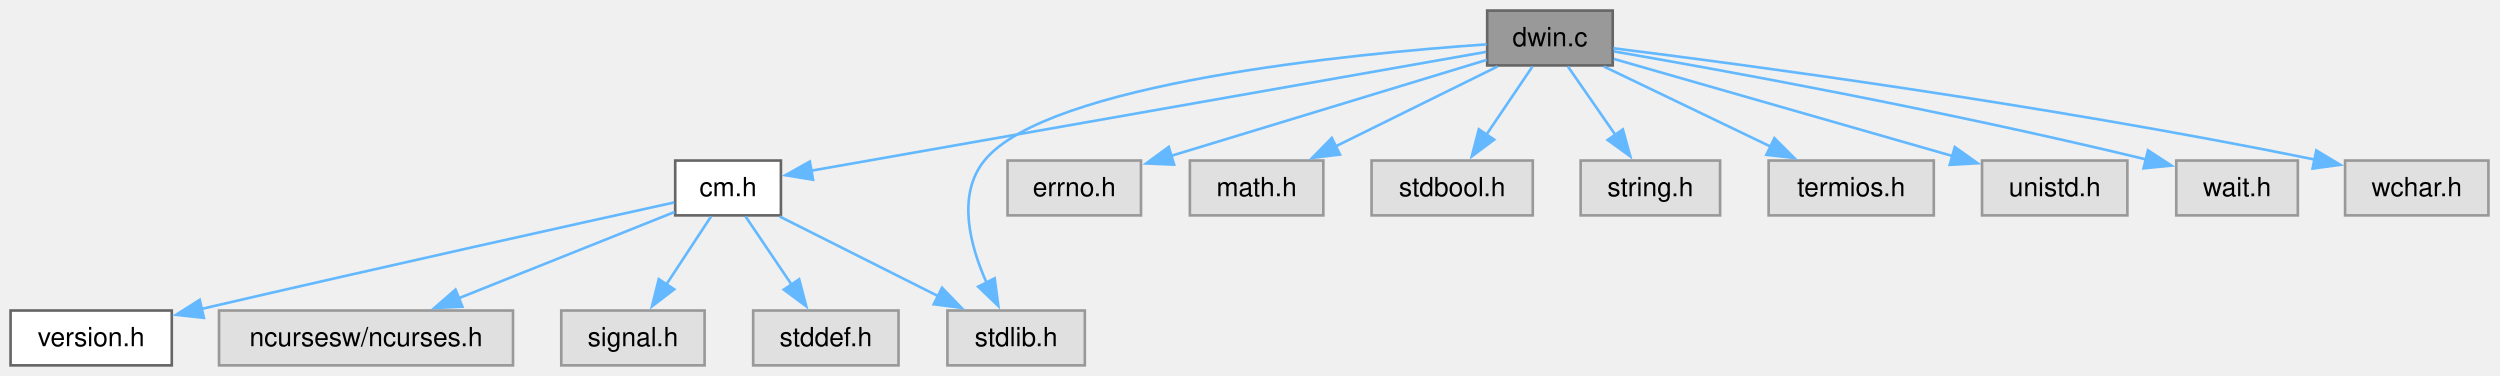
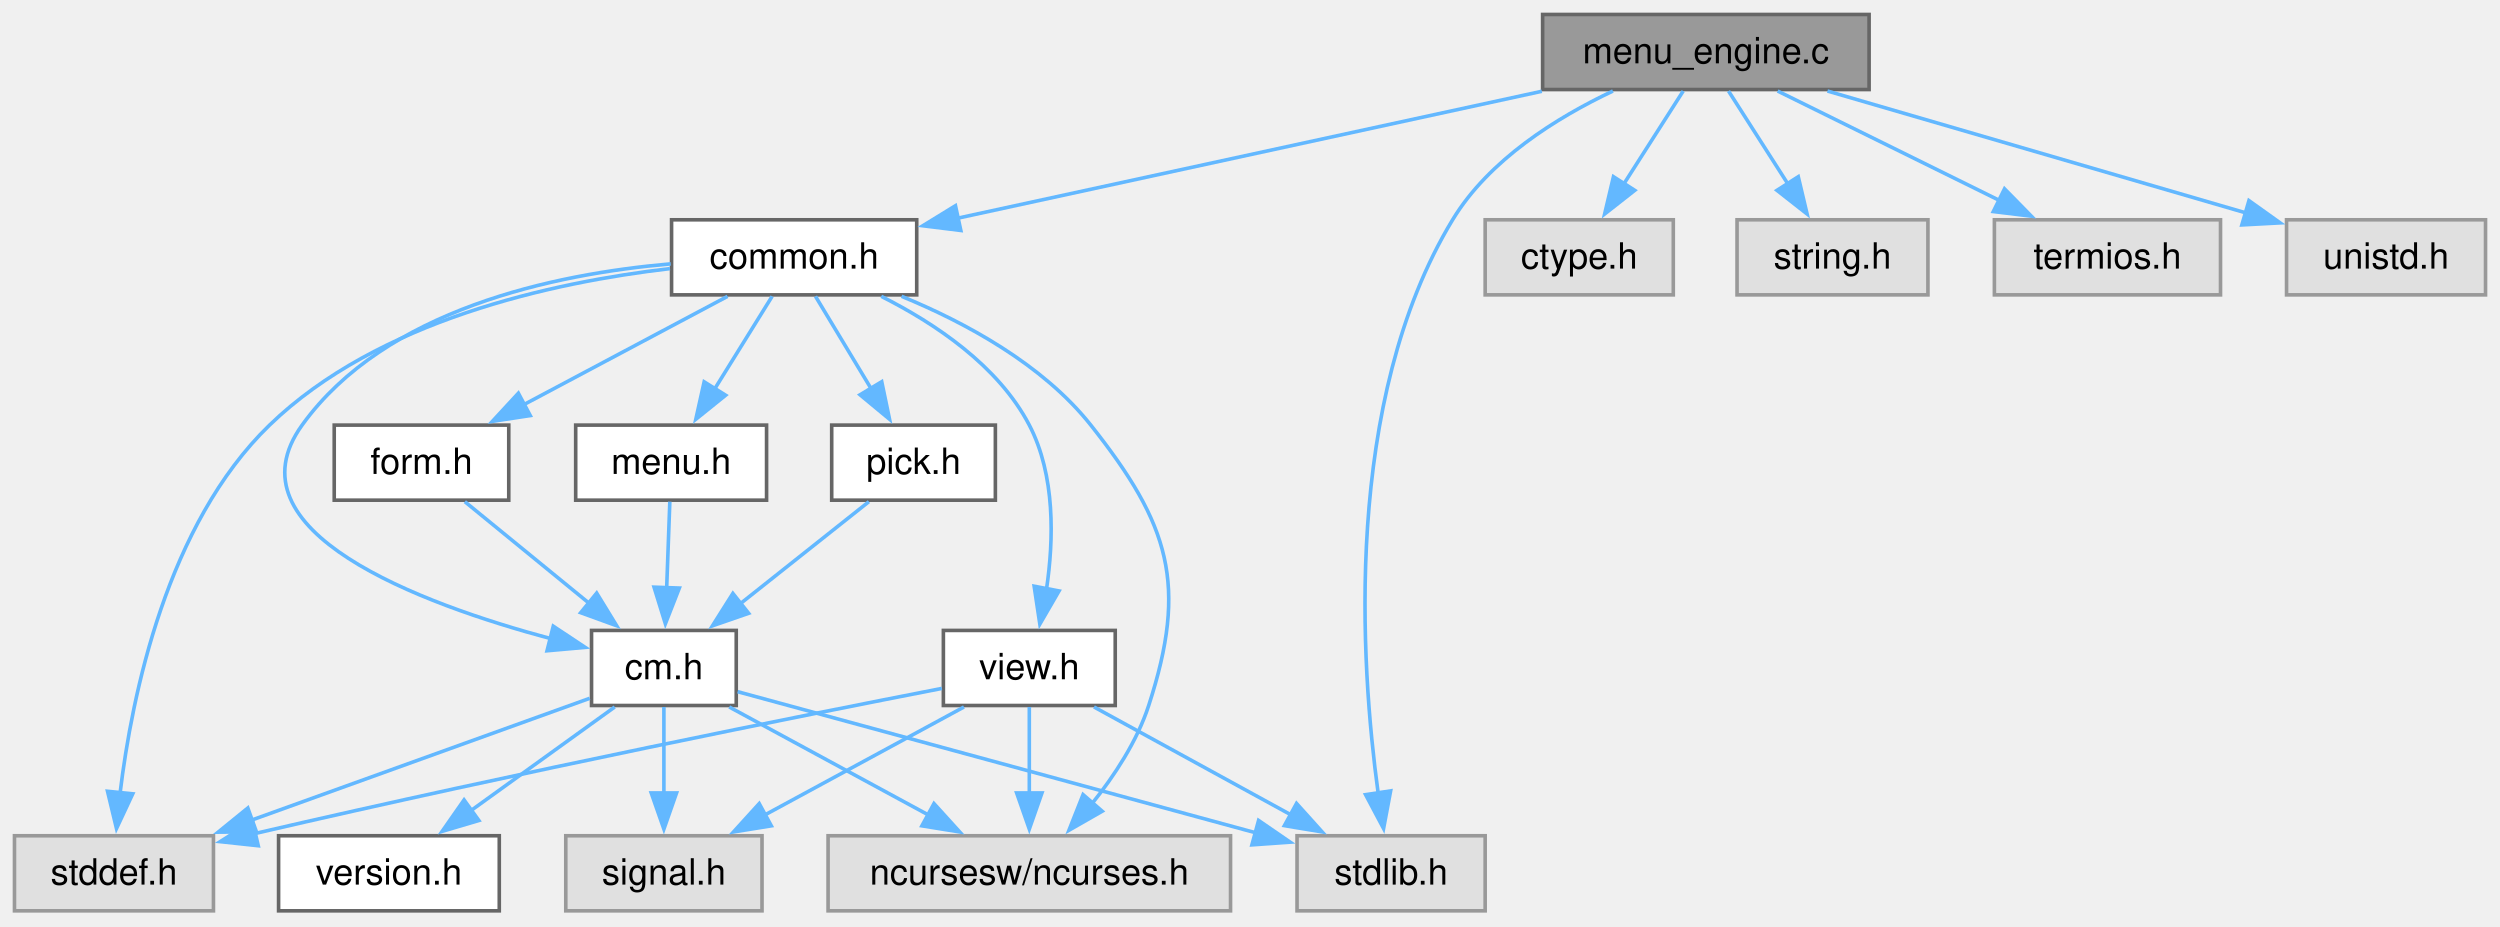
- <svg xmlns="http://www.w3.org/2000/svg" xmlns:xlink="http://www.w3.org/1999/xlink" width="946pt" height="142pt" viewBox="0.00 0.00 946.00 142.00">
-   <g id="graph0" class="graph" transform="scale(1 1) rotate(0) translate(4 138.25)">
+ <svg xmlns="http://www.w3.org/2000/svg" xmlns:xlink="http://www.w3.org/1999/xlink" width="691pt" height="256pt" viewBox="0.00 0.00 691.00 256.00">
+   <g id="graph0" class="graph" transform="scale(1 1) rotate(0) translate(4 251.75)">
    <g id="Node000001" class="node">
      <g id="a_Node000001">
-         <a xlink:title="Window support for C-Menu - EXPERIMENTAL.">
-           <polygon fill="#999999" stroke="#666666" points="606.25,-134.25 558.75,-134.25 558.75,-113.5 606.25,-113.5 606.25,-134.25" />
-           <text xml:space="preserve" text-anchor="middle" x="582.5" y="-120.75" font-family="Helvetica,sans-Serif" font-size="10.00">dwin.c</text>
+         <a xlink:title="The working part of C-Menu Menu.">
+           <polygon fill="#999999" stroke="#666666" points="512.62,-247.75 422.38,-247.75 422.38,-227 512.62,-227 512.62,-247.75" />
+           <text xml:space="preserve" text-anchor="middle" x="467.5" y="-234.25" font-family="Helvetica,sans-Serif" font-size="10.00">menu_engine.c</text>
        </a>
      </g>
    </g>
    <g id="Node000002" class="node">
      <g id="a_Node000002">
-         <a xlink:href="../../d8/db9/a00725.html" target="_top" xlink:title="Headder for C-Menu API library, libcm.so.">
-           <polygon fill="white" stroke="#666666" points="291.5,-77.5 251.5,-77.5 251.5,-56.75 291.5,-56.75 291.5,-77.5" />
-           <text xml:space="preserve" text-anchor="middle" x="271.5" y="-64" font-family="Helvetica,sans-Serif" font-size="10.00">cm.h</text>
+         <a xlink:href="../../dd/dd8/a00719.html" target="_top" xlink:title="Headder for C-Menu Menu, Form, Pick, and View components.">
+           <polygon fill="white" stroke="#666666" points="249.38,-191 181.62,-191 181.62,-170.25 249.38,-170.25 249.38,-191" />
+           <text xml:space="preserve" text-anchor="middle" x="215.5" y="-177.5" font-family="Helvetica,sans-Serif" font-size="10.00">common.h</text>
        </a>
      </g>
    </g>
    <g id="edge1_Node000001_Node000002" class="edge">
      <g id="a_edge1_Node000001_Node000002">
        <a xlink:title=" ">
-           <path fill="none" stroke="#63b8ff" d="M558.36,-118.62C502.58,-108.81 364.82,-84.55 302.73,-73.62" />
-           <polygon fill="#63b8ff" stroke="#63b8ff" points="303.66,-70.23 293.2,-71.95 302.44,-77.13 303.66,-70.23" />
+           <path fill="none" stroke="#63b8ff" d="M422.16,-226.52C376.43,-216.59 306.27,-201.35 260.63,-191.43" />
+           <polygon fill="#63b8ff" stroke="#63b8ff" points="261.57,-188.05 251.06,-189.35 260.09,-194.89 261.57,-188.05" />
+         </a>
+       </g>
+     </g>
+     <g id="Node000008" class="node">
+       <g id="a_Node000008">
+         <a xlink:title=" ">
+           <polygon fill="#e0e0e0" stroke="#999999" points="406.5,-20.75 354.5,-20.75 354.5,0 406.5,0 406.5,-20.75" />
+           <text xml:space="preserve" text-anchor="middle" x="380.5" y="-7.25" font-family="Helvetica,sans-Serif" font-size="10.00">stdlib.h</text>
+         </a>
+       </g>
+     </g>
+     <g id="edge22_Node000001_Node000008" class="edge">
+       <g id="a_edge22_Node000001_Node000008">
+         <a xlink:title=" ">
+           <path fill="none" stroke="#63b8ff" d="M441.81,-226.59C426.27,-219.25 407.56,-207.6 397.5,-191 367.13,-140.9 372.06,-68.13 376.92,-32.55" />
+           <polygon fill="#63b8ff" stroke="#63b8ff" points="380.37,-33.15 378.42,-22.74 373.45,-32.1 380.37,-33.15" />
+         </a>
+       </g>
+     </g>
+     <g id="Node000013" class="node">
+       <g id="a_Node000013">
+         <a xlink:title=" ">
+           <polygon fill="#e0e0e0" stroke="#999999" points="458.5,-191 406.5,-191 406.5,-170.25 458.5,-170.25 458.5,-191" />
+           <text xml:space="preserve" text-anchor="middle" x="432.5" y="-177.5" font-family="Helvetica,sans-Serif" font-size="10.00">ctype.h</text>
+         </a>
+       </g>
+     </g>
+     <g id="edge21_Node000001_Node000013" class="edge">
+       <g id="a_edge21_Node000001_Node000013">
+         <a xlink:title=" ">
+           <path fill="none" stroke="#63b8ff" d="M461.24,-226.59C456.66,-219.42 450.3,-209.48 444.73,-200.76" />
+           <polygon fill="#63b8ff" stroke="#63b8ff" points="447.85,-199.14 439.52,-192.6 441.96,-202.91 447.85,-199.14" />
+         </a>
+       </g>
+     </g>
+     <g id="Node000014" class="node">
+       <g id="a_Node000014">
+         <a xlink:title=" ">
+           <polygon fill="#e0e0e0" stroke="#999999" points="528.88,-191 476.12,-191 476.12,-170.25 528.88,-170.25 528.88,-191" />
+           <text xml:space="preserve" text-anchor="middle" x="502.5" y="-177.5" font-family="Helvetica,sans-Serif" font-size="10.00">string.h</text>
+         </a>
+       </g>
+     </g>
+     <g id="edge23_Node000001_Node000014" class="edge">
+       <g id="a_edge23_Node000001_Node000014">
+         <a xlink:title=" ">
+           <path fill="none" stroke="#63b8ff" d="M473.76,-226.59C478.34,-219.42 484.7,-209.48 490.27,-200.76" />
+           <polygon fill="#63b8ff" stroke="#63b8ff" points="493.04,-202.91 495.48,-192.6 487.15,-199.14 493.04,-202.91" />
+         </a>
+       </g>
+     </g>
+     <g id="Node000015" class="node">
+       <g id="a_Node000015">
+         <a xlink:title=" ">
+           <polygon fill="#e0e0e0" stroke="#999999" points="609.75,-191 547.25,-191 547.25,-170.25 609.75,-170.25 609.75,-191" />
+           <text xml:space="preserve" text-anchor="middle" x="578.5" y="-177.5" font-family="Helvetica,sans-Serif" font-size="10.00">termios.h</text>
+         </a>
+       </g>
+     </g>
+     <g id="edge24_Node000001_Node000015" class="edge">
+       <g id="a_edge24_Node000001_Node000015">
+         <a xlink:title=" ">
+           <path fill="none" stroke="#63b8ff" d="M487.34,-226.59C504.39,-218.18 529.22,-205.93 548.66,-196.34" />
+           <polygon fill="#63b8ff" stroke="#63b8ff" points="550.05,-199.56 557.47,-192 546.95,-193.28 550.05,-199.56" />
+         </a>
+       </g>
+     </g>
+     <g id="Node000016" class="node">
+       <g id="a_Node000016">
+         <a xlink:title=" ">
+           <polygon fill="#e0e0e0" stroke="#999999" points="683,-191 628,-191 628,-170.25 683,-170.25 683,-191" />
+           <text xml:space="preserve" text-anchor="middle" x="655.5" y="-177.5" font-family="Helvetica,sans-Serif" font-size="10.00">unistd.h</text>
+         </a>
+       </g>
+     </g>
+     <g id="edge25_Node000001_Node000016" class="edge">
+       <g id="a_edge25_Node000001_Node000016">
+         <a xlink:title=" ">
+           <path fill="none" stroke="#63b8ff" d="M501.11,-226.59C533.56,-217.14 582.67,-202.84 616.75,-192.91" />
+           <polygon fill="#63b8ff" stroke="#63b8ff" points="617.61,-196.3 626.23,-190.15 615.65,-189.58 617.61,-196.3" />
+         </a>
+       </g>
+     </g>
+     <g id="Node000003" class="node">
+       <g id="a_Node000003">
+         <a xlink:title=" ">
+           <polygon fill="#e0e0e0" stroke="#999999" points="336.12,-20.75 224.88,-20.75 224.88,0 336.12,0 336.12,-20.75" />
+           <text xml:space="preserve" text-anchor="middle" x="280.5" y="-7.25" font-family="Helvetica,sans-Serif" font-size="10.00">ncursesw/ncurses.h</text>
+         </a>
+       </g>
+     </g>
+     <g id="edge2_Node000002_Node000003" class="edge">
+       <g id="a_edge2_Node000002_Node000003">
+         <a xlink:title=" ">
+           <path fill="none" stroke="#63b8ff" d="M245.19,-169.85C262.78,-162.62 284.16,-151.08 297.5,-134.25 319.34,-106.68 324.38,-90.2 313.5,-56.75 310.29,-46.87 304.03,-37.35 297.81,-29.6" />
+           <polygon fill="#63b8ff" stroke="#63b8ff" points="300.65,-27.53 291.46,-22.27 295.36,-32.12 300.65,-27.53" />
+         </a>
+       </g>
+     </g>
+     <g id="Node000004" class="node">
+       <g id="a_Node000004">
+         <a xlink:href="../../d8/db9/a00725.html" target="_top" xlink:title="Headder for C-Menu API library, libcm.so.">
+           <polygon fill="white" stroke="#666666" points="199.5,-77.5 159.5,-77.5 159.5,-56.75 199.5,-56.75 199.5,-77.5" />
+           <text xml:space="preserve" text-anchor="middle" x="179.5" y="-64" font-family="Helvetica,sans-Serif" font-size="10.00">cm.h</text>
+         </a>
+       </g>
+     </g>
+     <g id="edge3_Node000002_Node000004" class="edge">
+       <g id="a_edge3_Node000002_Node000004">
+         <a xlink:title=" ">
+           <path fill="none" stroke="#63b8ff" d="M181.38,-178.82C149.2,-176.02 102.56,-166.26 79.5,-134.25 58.38,-104.94 111.85,-84.98 148.49,-75.16" />
+           <polygon fill="#63b8ff" stroke="#63b8ff" points="148.92,-78.67 157.75,-72.82 147.2,-71.88 148.92,-78.67" />
        </a>
      </g>
    </g>
    <g id="Node000007" class="node">
      <g id="a_Node000007">
        <a xlink:title=" ">
-           <polygon fill="#e0e0e0" stroke="#999999" points="406.5,-20.75 354.5,-20.75 354.5,0 406.5,0 406.5,-20.75" />
-           <text xml:space="preserve" text-anchor="middle" x="380.5" y="-7.25" font-family="Helvetica,sans-Serif" font-size="10.00">stdlib.h</text>
-         </a>
-       </g>
-     </g>
-     <g id="edge10_Node000001_Node000007" class="edge">
-       <g id="a_edge10_Node000001_Node000007">
-         <a xlink:title=" ">
-           <path fill="none" stroke="#63b8ff" d="M558.55,-121.47C507.82,-117.94 392.23,-106.79 368.5,-77.5 357.96,-64.5 363,-45.31 369.47,-30.94" />
-           <polygon fill="#63b8ff" stroke="#63b8ff" points="372.38,-32.94 373.78,-22.43 366.14,-29.78 372.38,-32.94" />
-         </a>
-       </g>
-     </g>
-     <g id="Node000008" class="node">
-       <g id="a_Node000008">
-         <a xlink:title=" ">
-           <polygon fill="#e0e0e0" stroke="#999999" points="427.75,-77.5 377.25,-77.5 377.25,-56.75 427.75,-56.75 427.75,-77.5" />
-           <text xml:space="preserve" text-anchor="middle" x="402.5" y="-64" font-family="Helvetica,sans-Serif" font-size="10.00">errno.h</text>
-         </a>
-       </g>
-     </g>
-     <g id="edge7_Node000001_Node000008" class="edge">
-       <g id="a_edge7_Node000001_Node000008">
-         <a xlink:title=" ">
-           <path fill="none" stroke="#63b8ff" d="M558.6,-115.6C528.05,-106.31 474.86,-90.13 439.17,-79.28" />
-           <polygon fill="#63b8ff" stroke="#63b8ff" points="440.28,-75.96 429.7,-76.4 438.25,-82.66 440.28,-75.96" />
+           <polygon fill="#e0e0e0" stroke="#999999" points="55,-20.75 0,-20.75 0,0 55,0 55,-20.75" />
+           <text xml:space="preserve" text-anchor="middle" x="27.5" y="-7.25" font-family="Helvetica,sans-Serif" font-size="10.00">stddef.h</text>
+         </a>
+       </g>
+     </g>
+     <g id="edge20_Node000002_Node000007" class="edge">
+       <g id="a_edge20_Node000002_Node000007">
+         <a xlink:title=" ">
+           <path fill="none" stroke="#63b8ff" d="M181.19,-177.51C148.67,-173.72 100.46,-163.22 70.5,-134.25 42.17,-106.85 32.48,-59.76 29.19,-32.52" />
+           <polygon fill="#63b8ff" stroke="#63b8ff" points="32.69,-32.34 28.2,-22.74 25.72,-33.04 32.69,-32.34" />
        </a>
      </g>
    </g>
    <g id="Node000009" class="node">
      <g id="a_Node000009">
-         <a xlink:title=" ">
-           <polygon fill="#e0e0e0" stroke="#999999" points="496.75,-77.5 446.25,-77.5 446.25,-56.75 496.75,-56.75 496.75,-77.5" />
-           <text xml:space="preserve" text-anchor="middle" x="471.5" y="-64" font-family="Helvetica,sans-Serif" font-size="10.00">math.h</text>
-         </a>
-       </g>
-     </g>
-     <g id="edge8_Node000001_Node000009" class="edge">
-       <g id="a_edge8_Node000001_Node000009">
-         <a xlink:title=" ">
-           <path fill="none" stroke="#63b8ff" d="M562.66,-113.09C545.61,-104.68 520.78,-92.43 501.34,-82.84" />
-           <polygon fill="#63b8ff" stroke="#63b8ff" points="503.05,-79.78 492.53,-78.5 499.95,-86.06 503.05,-79.78" />
+         <a xlink:href="../../d2/d94/a00716.html" target="_top" xlink:title="Form data structures, enums, types, end process declarations.">
+           <polygon fill="white" stroke="#666666" points="136.62,-134.25 88.38,-134.25 88.38,-113.5 136.62,-113.5 136.62,-134.25" />
+           <text xml:space="preserve" text-anchor="middle" x="112.5" y="-120.75" font-family="Helvetica,sans-Serif" font-size="10.00">form.h</text>
+         </a>
+       </g>
+     </g>
+     <g id="edge9_Node000002_Node000009" class="edge">
+       <g id="a_edge9_Node000002_Node000009">
+         <a xlink:title=" ">
+           <path fill="none" stroke="#63b8ff" d="M197.09,-169.84C181.41,-161.51 158.65,-149.41 140.69,-139.86" />
+           <polygon fill="#63b8ff" stroke="#63b8ff" points="142.56,-136.89 132.09,-135.29 139.28,-143.07 142.56,-136.89" />
        </a>
      </g>
    </g>
    <g id="Node000010" class="node">
      <g id="a_Node000010">
-         <a xlink:title=" ">
-           <polygon fill="#e0e0e0" stroke="#999999" points="576,-77.5 515,-77.5 515,-56.75 576,-56.75 576,-77.5" />
-           <text xml:space="preserve" text-anchor="middle" x="545.5" y="-64" font-family="Helvetica,sans-Serif" font-size="10.00">stdbool.h</text>
-         </a>
-       </g>
-     </g>
-     <g id="edge9_Node000001_Node000010" class="edge">
-       <g id="a_edge9_Node000001_Node000010">
-         <a xlink:title=" ">
-           <path fill="none" stroke="#63b8ff" d="M575.89,-113.09C571.04,-105.92 564.32,-95.98 558.43,-87.26" />
-           <polygon fill="#63b8ff" stroke="#63b8ff" points="561.4,-85.41 552.91,-79.08 555.6,-89.33 561.4,-85.41" />
+         <a xlink:href="../../df/df7/a00731.html" target="_top" xlink:title="Menu data structures, enums, types, end external declarations.">
+           <polygon fill="white" stroke="#666666" points="207.88,-134.25 155.12,-134.25 155.12,-113.5 207.88,-113.5 207.88,-134.25" />
+           <text xml:space="preserve" text-anchor="middle" x="181.5" y="-120.75" font-family="Helvetica,sans-Serif" font-size="10.00">menu.h</text>
+         </a>
+       </g>
+     </g>
+     <g id="edge11_Node000002_Node000010" class="edge">
+       <g id="a_edge11_Node000002_Node000010">
+         <a xlink:title=" ">
+           <path fill="none" stroke="#63b8ff" d="M209.42,-169.84C205.02,-162.75 198.93,-152.94 193.56,-144.29" />
+           <polygon fill="#63b8ff" stroke="#63b8ff" points="196.57,-142.51 188.32,-135.86 190.63,-146.21 196.57,-142.51" />
        </a>
      </g>
    </g>
    <g id="Node000011" class="node">
      <g id="a_Node000011">
-         <a xlink:title=" ">
-           <polygon fill="#e0e0e0" stroke="#999999" points="646.88,-77.5 594.12,-77.5 594.12,-56.75 646.88,-56.75 646.88,-77.5" />
-           <text xml:space="preserve" text-anchor="middle" x="620.5" y="-64" font-family="Helvetica,sans-Serif" font-size="10.00">string.h</text>
-         </a>
-       </g>
-     </g>
-     <g id="edge11_Node000001_Node000011" class="edge">
-       <g id="a_edge11_Node000001_Node000011">
-         <a xlink:title=" ">
-           <path fill="none" stroke="#63b8ff" d="M589.29,-113.09C594.27,-105.92 601.17,-95.98 607.22,-87.26" />
-           <polygon fill="#63b8ff" stroke="#63b8ff" points="610.08,-89.28 612.9,-79.07 604.32,-85.29 610.08,-89.28" />
+         <a xlink:href="../../db/d7c/a00722.html" target="_top" xlink:title="Pick data structures, enums, types, end external declarations.">
+           <polygon fill="white" stroke="#666666" points="271.12,-134.25 225.88,-134.25 225.88,-113.5 271.12,-113.5 271.12,-134.25" />
+           <text xml:space="preserve" text-anchor="middle" x="248.5" y="-120.75" font-family="Helvetica,sans-Serif" font-size="10.00">pick.h</text>
+         </a>
+       </g>
+     </g>
+     <g id="edge13_Node000002_Node000011" class="edge">
+       <g id="a_edge13_Node000002_Node000011">
+         <a xlink:title=" ">
+           <path fill="none" stroke="#63b8ff" d="M221.4,-169.84C225.67,-162.75 231.58,-152.94 236.8,-144.29" />
+           <polygon fill="#63b8ff" stroke="#63b8ff" points="239.71,-146.25 241.87,-135.87 233.71,-142.63 239.71,-146.25" />
        </a>
      </g>
    </g>
    <g id="Node000012" class="node">
      <g id="a_Node000012">
-         <a xlink:title=" ">
-           <polygon fill="#e0e0e0" stroke="#999999" points="727.75,-77.5 665.25,-77.5 665.25,-56.75 727.75,-56.75 727.75,-77.5" />
-           <text xml:space="preserve" text-anchor="middle" x="696.5" y="-64" font-family="Helvetica,sans-Serif" font-size="10.00">termios.h</text>
-         </a>
-       </g>
-     </g>
-     <g id="edge12_Node000001_Node000012" class="edge">
-       <g id="a_edge12_Node000001_Node000012">
-         <a xlink:title=" ">
-           <path fill="none" stroke="#63b8ff" d="M602.88,-113.09C620.47,-104.64 646.13,-92.32 666.13,-82.71" />
-           <polygon fill="#63b8ff" stroke="#63b8ff" points="667.43,-85.97 674.93,-78.48 664.4,-79.66 667.43,-85.97" />
-         </a>
-       </g>
-     </g>
-     <g id="Node000013" class="node">
-       <g id="a_Node000013">
-         <a xlink:title=" ">
-           <polygon fill="#e0e0e0" stroke="#999999" points="801,-77.5 746,-77.5 746,-56.75 801,-56.75 801,-77.5" />
-           <text xml:space="preserve" text-anchor="middle" x="773.5" y="-64" font-family="Helvetica,sans-Serif" font-size="10.00">unistd.h</text>
-         </a>
-       </g>
-     </g>
-     <g id="edge13_Node000001_Node000013" class="edge">
-       <g id="a_edge13_Node000001_Node000013">
-         <a xlink:title=" ">
-           <path fill="none" stroke="#63b8ff" d="M606.69,-115.94C639.03,-106.67 696.73,-90.13 735.06,-79.14" />
-           <polygon fill="#63b8ff" stroke="#63b8ff" points="735.7,-82.6 744.35,-76.48 733.77,-75.87 735.7,-82.6" />
-         </a>
-       </g>
-     </g>
-     <g id="Node000014" class="node">
-       <g id="a_Node000014">
-         <a xlink:title=" ">
-           <polygon fill="#e0e0e0" stroke="#999999" points="865.5,-77.5 819.5,-77.5 819.5,-56.75 865.5,-56.75 865.5,-77.5" />
-           <text xml:space="preserve" text-anchor="middle" x="842.5" y="-64" font-family="Helvetica,sans-Serif" font-size="10.00">wait.h</text>
-         </a>
-       </g>
-     </g>
-     <g id="edge14_Node000001_Node000014" class="edge">
-       <g id="a_edge14_Node000001_Node000014">
-         <a xlink:title=" ">
-           <path fill="none" stroke="#63b8ff" d="M606.62,-118.8C646.51,-111.91 728.96,-97.01 808.02,-77.94" />
-           <polygon fill="#63b8ff" stroke="#63b8ff" points="808.79,-81.36 817.68,-75.59 807.13,-74.56 808.79,-81.36" />
-         </a>
-       </g>
-     </g>
-     <g id="Node000015" class="node">
-       <g id="a_Node000015">
-         <a xlink:title=" ">
-           <polygon fill="#e0e0e0" stroke="#999999" points="937.62,-77.5 883.38,-77.5 883.38,-56.75 937.62,-56.75 937.62,-77.5" />
-           <text xml:space="preserve" text-anchor="middle" x="910.5" y="-64" font-family="Helvetica,sans-Serif" font-size="10.00">wchar.h</text>
-         </a>
-       </g>
-     </g>
-     <g id="edge15_Node000001_Node000015" class="edge">
-       <g id="a_edge15_Node000001_Node000015">
-         <a xlink:title=" ">
-           <path fill="none" stroke="#63b8ff" d="M606.49,-119.98C654.86,-113.96 767.72,-99.04 872.01,-77.85" />
-           <polygon fill="#63b8ff" stroke="#63b8ff" points="872.48,-81.33 881.57,-75.88 871.07,-74.47 872.48,-81.33" />
-         </a>
-       </g>
-     </g>
-     <g id="Node000003" class="node">
-       <g id="a_Node000003">
-         <a xlink:href="../../df/d3b/a00728.html" target="_top" xlink:title=" ">
-           <polygon fill="white" stroke="#666666" points="61,-20.75 0,-20.75 0,0 61,0 61,-20.75" />
-           <text xml:space="preserve" text-anchor="middle" x="30.5" y="-7.25" font-family="Helvetica,sans-Serif" font-size="10.00">version.h</text>
-         </a>
-       </g>
-     </g>
-     <g id="edge2_Node000002_Node000003" class="edge">
-       <g id="a_edge2_Node000002_Node000003">
-         <a xlink:title=" ">
-           <path fill="none" stroke="#63b8ff" d="M251.12,-61.65C216.43,-54.02 143.44,-37.86 72.11,-21.33" />
-           <polygon fill="#63b8ff" stroke="#63b8ff" points="73.15,-17.98 62.62,-19.13 71.57,-24.8 73.15,-17.98" />
-         </a>
-       </g>
-     </g>
-     <g id="Node000004" class="node">
-       <g id="a_Node000004">
-         <a xlink:title=" ">
-           <polygon fill="#e0e0e0" stroke="#999999" points="190.12,-20.75 78.88,-20.75 78.88,0 190.12,0 190.12,-20.75" />
-           <text xml:space="preserve" text-anchor="middle" x="134.5" y="-7.25" font-family="Helvetica,sans-Serif" font-size="10.00">ncursesw/ncurses.h</text>
-         </a>
-       </g>
-     </g>
-     <g id="edge3_Node000002_Node000004" class="edge">
-       <g id="a_edge3_Node000002_Node000004">
-         <a xlink:title=" ">
-           <path fill="none" stroke="#63b8ff" d="M251.29,-58.05C229.79,-49.46 195.4,-35.71 169.49,-25.36" />
-           <polygon fill="#63b8ff" stroke="#63b8ff" points="170.96,-22.18 160.37,-21.72 168.36,-28.68 170.96,-22.18" />
+         <a xlink:href="../../d6/dc0/a00734.html" target="_top" xlink:title="View data structures, enums, types, end external declarations.">
+           <polygon fill="white" stroke="#666666" points="304.25,-77.5 256.75,-77.5 256.75,-56.75 304.25,-56.75 304.25,-77.5" />
+           <text xml:space="preserve" text-anchor="middle" x="280.5" y="-64" font-family="Helvetica,sans-Serif" font-size="10.00">view.h</text>
+         </a>
+       </g>
+     </g>
+     <g id="edge15_Node000002_Node000012" class="edge">
+       <g id="a_edge15_Node000002_Node000012">
+         <a xlink:title=" ">
+           <path fill="none" stroke="#63b8ff" d="M239.58,-169.84C254.3,-162.44 271.91,-150.72 280.5,-134.25 287.73,-120.38 287.27,-102.54 285.25,-88.88" />
+           <polygon fill="#63b8ff" stroke="#63b8ff" points="288.72,-88.41 283.41,-79.24 281.84,-89.72 288.72,-88.41" />
+         </a>
+       </g>
+     </g>
+     <g id="edge5_Node000004_Node000003" class="edge">
+       <g id="a_edge5_Node000004_Node000003">
+         <a xlink:title=" ">
+           <path fill="none" stroke="#63b8ff" d="M197.56,-56.34C212.92,-48.01 235.24,-35.91 252.86,-26.36" />
+           <polygon fill="#63b8ff" stroke="#63b8ff" points="254.15,-29.64 261.27,-21.8 250.81,-23.49 254.15,-29.64" />
        </a>
      </g>
    </g>
    <g id="Node000005" class="node">
      <g id="a_Node000005">
-         <a xlink:title=" ">
-           <polygon fill="#e0e0e0" stroke="#999999" points="262.62,-20.75 208.38,-20.75 208.38,0 262.62,0 262.62,-20.75" />
-           <text xml:space="preserve" text-anchor="middle" x="235.5" y="-7.25" font-family="Helvetica,sans-Serif" font-size="10.00">signal.h</text>
-         </a>
-       </g>
-     </g>
-     <g id="edge4_Node000002_Node000005" class="edge">
-       <g id="a_edge4_Node000002_Node000005">
-         <a xlink:title=" ">
-           <path fill="none" stroke="#63b8ff" d="M265.06,-56.34C260.35,-49.17 253.81,-39.23 248.08,-30.51" />
-           <polygon fill="#63b8ff" stroke="#63b8ff" points="251.13,-28.78 242.71,-22.34 245.28,-32.62 251.13,-28.78" />
+         <a xlink:href="../../df/d3b/a00728.html" target="_top" xlink:title=" ">
+           <polygon fill="white" stroke="#666666" points="134,-20.75 73,-20.75 73,0 134,0 134,-20.75" />
+           <text xml:space="preserve" text-anchor="middle" x="103.5" y="-7.25" font-family="Helvetica,sans-Serif" font-size="10.00">version.h</text>
+         </a>
+       </g>
+     </g>
+     <g id="edge4_Node000004_Node000005" class="edge">
+       <g id="a_edge4_Node000004_Node000005">
+         <a xlink:title=" ">
+           <path fill="none" stroke="#63b8ff" d="M165.91,-56.34C154.89,-48.4 139.11,-37.03 126.18,-27.71" />
+           <polygon fill="#63b8ff" stroke="#63b8ff" points="128.36,-24.97 118.2,-21.96 124.27,-30.65 128.36,-24.97" />
        </a>
      </g>
    </g>
    <g id="Node000006" class="node">
      <g id="a_Node000006">
        <a xlink:title=" ">
-           <polygon fill="#e0e0e0" stroke="#999999" points="336,-20.75 281,-20.75 281,0 336,0 336,-20.75" />
-           <text xml:space="preserve" text-anchor="middle" x="308.5" y="-7.25" font-family="Helvetica,sans-Serif" font-size="10.00">stddef.h</text>
-         </a>
-       </g>
-     </g>
-     <g id="edge5_Node000002_Node000006" class="edge">
-       <g id="a_edge5_Node000002_Node000006">
-         <a xlink:title=" ">
-           <path fill="none" stroke="#63b8ff" d="M278.11,-56.34C282.96,-49.17 289.68,-39.23 295.57,-30.51" />
-           <polygon fill="#63b8ff" stroke="#63b8ff" points="298.4,-32.58 301.09,-22.33 292.6,-28.66 298.4,-32.58" />
-         </a>
-       </g>
-     </g>
-     <g id="edge6_Node000002_Node000007" class="edge">
-       <g id="a_edge6_Node000002_Node000007">
-         <a xlink:title=" ">
-           <path fill="none" stroke="#63b8ff" d="M290.99,-56.34C307.65,-47.97 331.88,-35.79 350.94,-26.22" />
-           <polygon fill="#63b8ff" stroke="#63b8ff" points="352.46,-29.37 359.83,-21.76 349.32,-23.12 352.46,-29.37" />
+           <polygon fill="#e0e0e0" stroke="#999999" points="206.62,-20.75 152.38,-20.75 152.38,0 206.62,0 206.62,-20.75" />
+           <text xml:space="preserve" text-anchor="middle" x="179.5" y="-7.25" font-family="Helvetica,sans-Serif" font-size="10.00">signal.h</text>
+         </a>
+       </g>
+     </g>
+     <g id="edge6_Node000004_Node000006" class="edge">
+       <g id="a_edge6_Node000004_Node000006">
+         <a xlink:title=" ">
+           <path fill="none" stroke="#63b8ff" d="M179.5,-56.34C179.5,-49.72 179.5,-40.72 179.5,-32.52" />
+           <polygon fill="#63b8ff" stroke="#63b8ff" points="183,-32.59 179.5,-22.59 176,-32.59 183,-32.59" />
+         </a>
+       </g>
+     </g>
+     <g id="edge7_Node000004_Node000007" class="edge">
+       <g id="a_edge7_Node000004_Node000007">
+         <a xlink:title=" ">
+           <path fill="none" stroke="#63b8ff" d="M159,-58.74C135.14,-50.15 95.25,-35.78 65.64,-25.11" />
+           <polygon fill="#63b8ff" stroke="#63b8ff" points="66.87,-21.84 56.28,-21.74 64.5,-28.42 66.87,-21.84" />
+         </a>
+       </g>
+     </g>
+     <g id="edge8_Node000004_Node000008" class="edge">
+       <g id="a_edge8_Node000004_Node000008">
+         <a xlink:title=" ">
+           <path fill="none" stroke="#63b8ff" d="M199.88,-60.57C233.43,-51.43 300.79,-33.09 343.1,-21.56" />
+           <polygon fill="#63b8ff" stroke="#63b8ff" points="343.87,-24.98 352.6,-18.98 342.03,-18.23 343.87,-24.98" />
+         </a>
+       </g>
+     </g>
+     <g id="edge10_Node000009_Node000004" class="edge">
+       <g id="a_edge10_Node000009_Node000004">
+         <a xlink:title=" ">
+           <path fill="none" stroke="#63b8ff" d="M124.48,-113.09C134.01,-105.3 147.56,-94.22 158.83,-85.01" />
+           <polygon fill="#63b8ff" stroke="#63b8ff" points="160.92,-87.82 166.45,-78.79 156.5,-82.4 160.92,-87.82" />
+         </a>
+       </g>
+     </g>
+     <g id="edge12_Node000010_Node000004" class="edge">
+       <g id="a_edge12_Node000010_Node000004">
+         <a xlink:title=" ">
+           <path fill="none" stroke="#63b8ff" d="M181.14,-113.09C180.9,-106.47 180.57,-97.47 180.27,-89.27" />
+           <polygon fill="#63b8ff" stroke="#63b8ff" points="183.77,-89.21 179.91,-79.34 176.78,-89.46 183.77,-89.21" />
+         </a>
+       </g>
+     </g>
+     <g id="edge14_Node000011_Node000004" class="edge">
+       <g id="a_edge14_Node000011_Node000004">
+         <a xlink:title=" ">
+           <path fill="none" stroke="#63b8ff" d="M236.16,-113.09C226.25,-105.22 212.11,-94 200.44,-84.74" />
+           <polygon fill="#63b8ff" stroke="#63b8ff" points="202.92,-82.24 192.91,-78.77 198.57,-87.73 202.92,-82.24" />
+         </a>
+       </g>
+     </g>
+     <g id="edge16_Node000012_Node000003" class="edge">
+       <g id="a_edge16_Node000012_Node000003">
+         <a xlink:title=" ">
+           <path fill="none" stroke="#63b8ff" d="M280.5,-56.34C280.5,-49.72 280.5,-40.72 280.5,-32.52" />
+           <polygon fill="#63b8ff" stroke="#63b8ff" points="284,-32.59 280.5,-22.59 277,-32.59 284,-32.59" />
+         </a>
+       </g>
+     </g>
+     <g id="edge17_Node000012_Node000006" class="edge">
+       <g id="a_edge17_Node000012_Node000006">
+         <a xlink:title=" ">
+           <path fill="none" stroke="#63b8ff" d="M262.44,-56.34C247.08,-48.01 224.76,-35.91 207.14,-26.36" />
+           <polygon fill="#63b8ff" stroke="#63b8ff" points="209.19,-23.49 198.73,-21.8 205.85,-29.64 209.19,-23.49" />
+         </a>
+       </g>
+     </g>
+     <g id="edge18_Node000012_Node000007" class="edge">
+       <g id="a_edge18_Node000012_Node000007">
+         <a xlink:title=" ">
+           <path fill="none" stroke="#63b8ff" d="M256.33,-61.47C218.05,-54.01 140.88,-38.63 66.35,-21.34" />
+           <polygon fill="#63b8ff" stroke="#63b8ff" points="67.38,-17.99 56.85,-19.12 65.79,-24.81 67.38,-17.99" />
+         </a>
+       </g>
+     </g>
+     <g id="edge19_Node000012_Node000008" class="edge">
+       <g id="a_edge19_Node000012_Node000008">
+         <a xlink:title=" ">
+           <path fill="none" stroke="#63b8ff" d="M298.38,-56.34C313.59,-48.01 335.69,-35.91 353.13,-26.36" />
+           <polygon fill="#63b8ff" stroke="#63b8ff" points="354.36,-29.68 361.45,-21.81 351,-23.54 354.36,-29.68" />
        </a>
      </g>
    </g>
  </g>
</svg>
